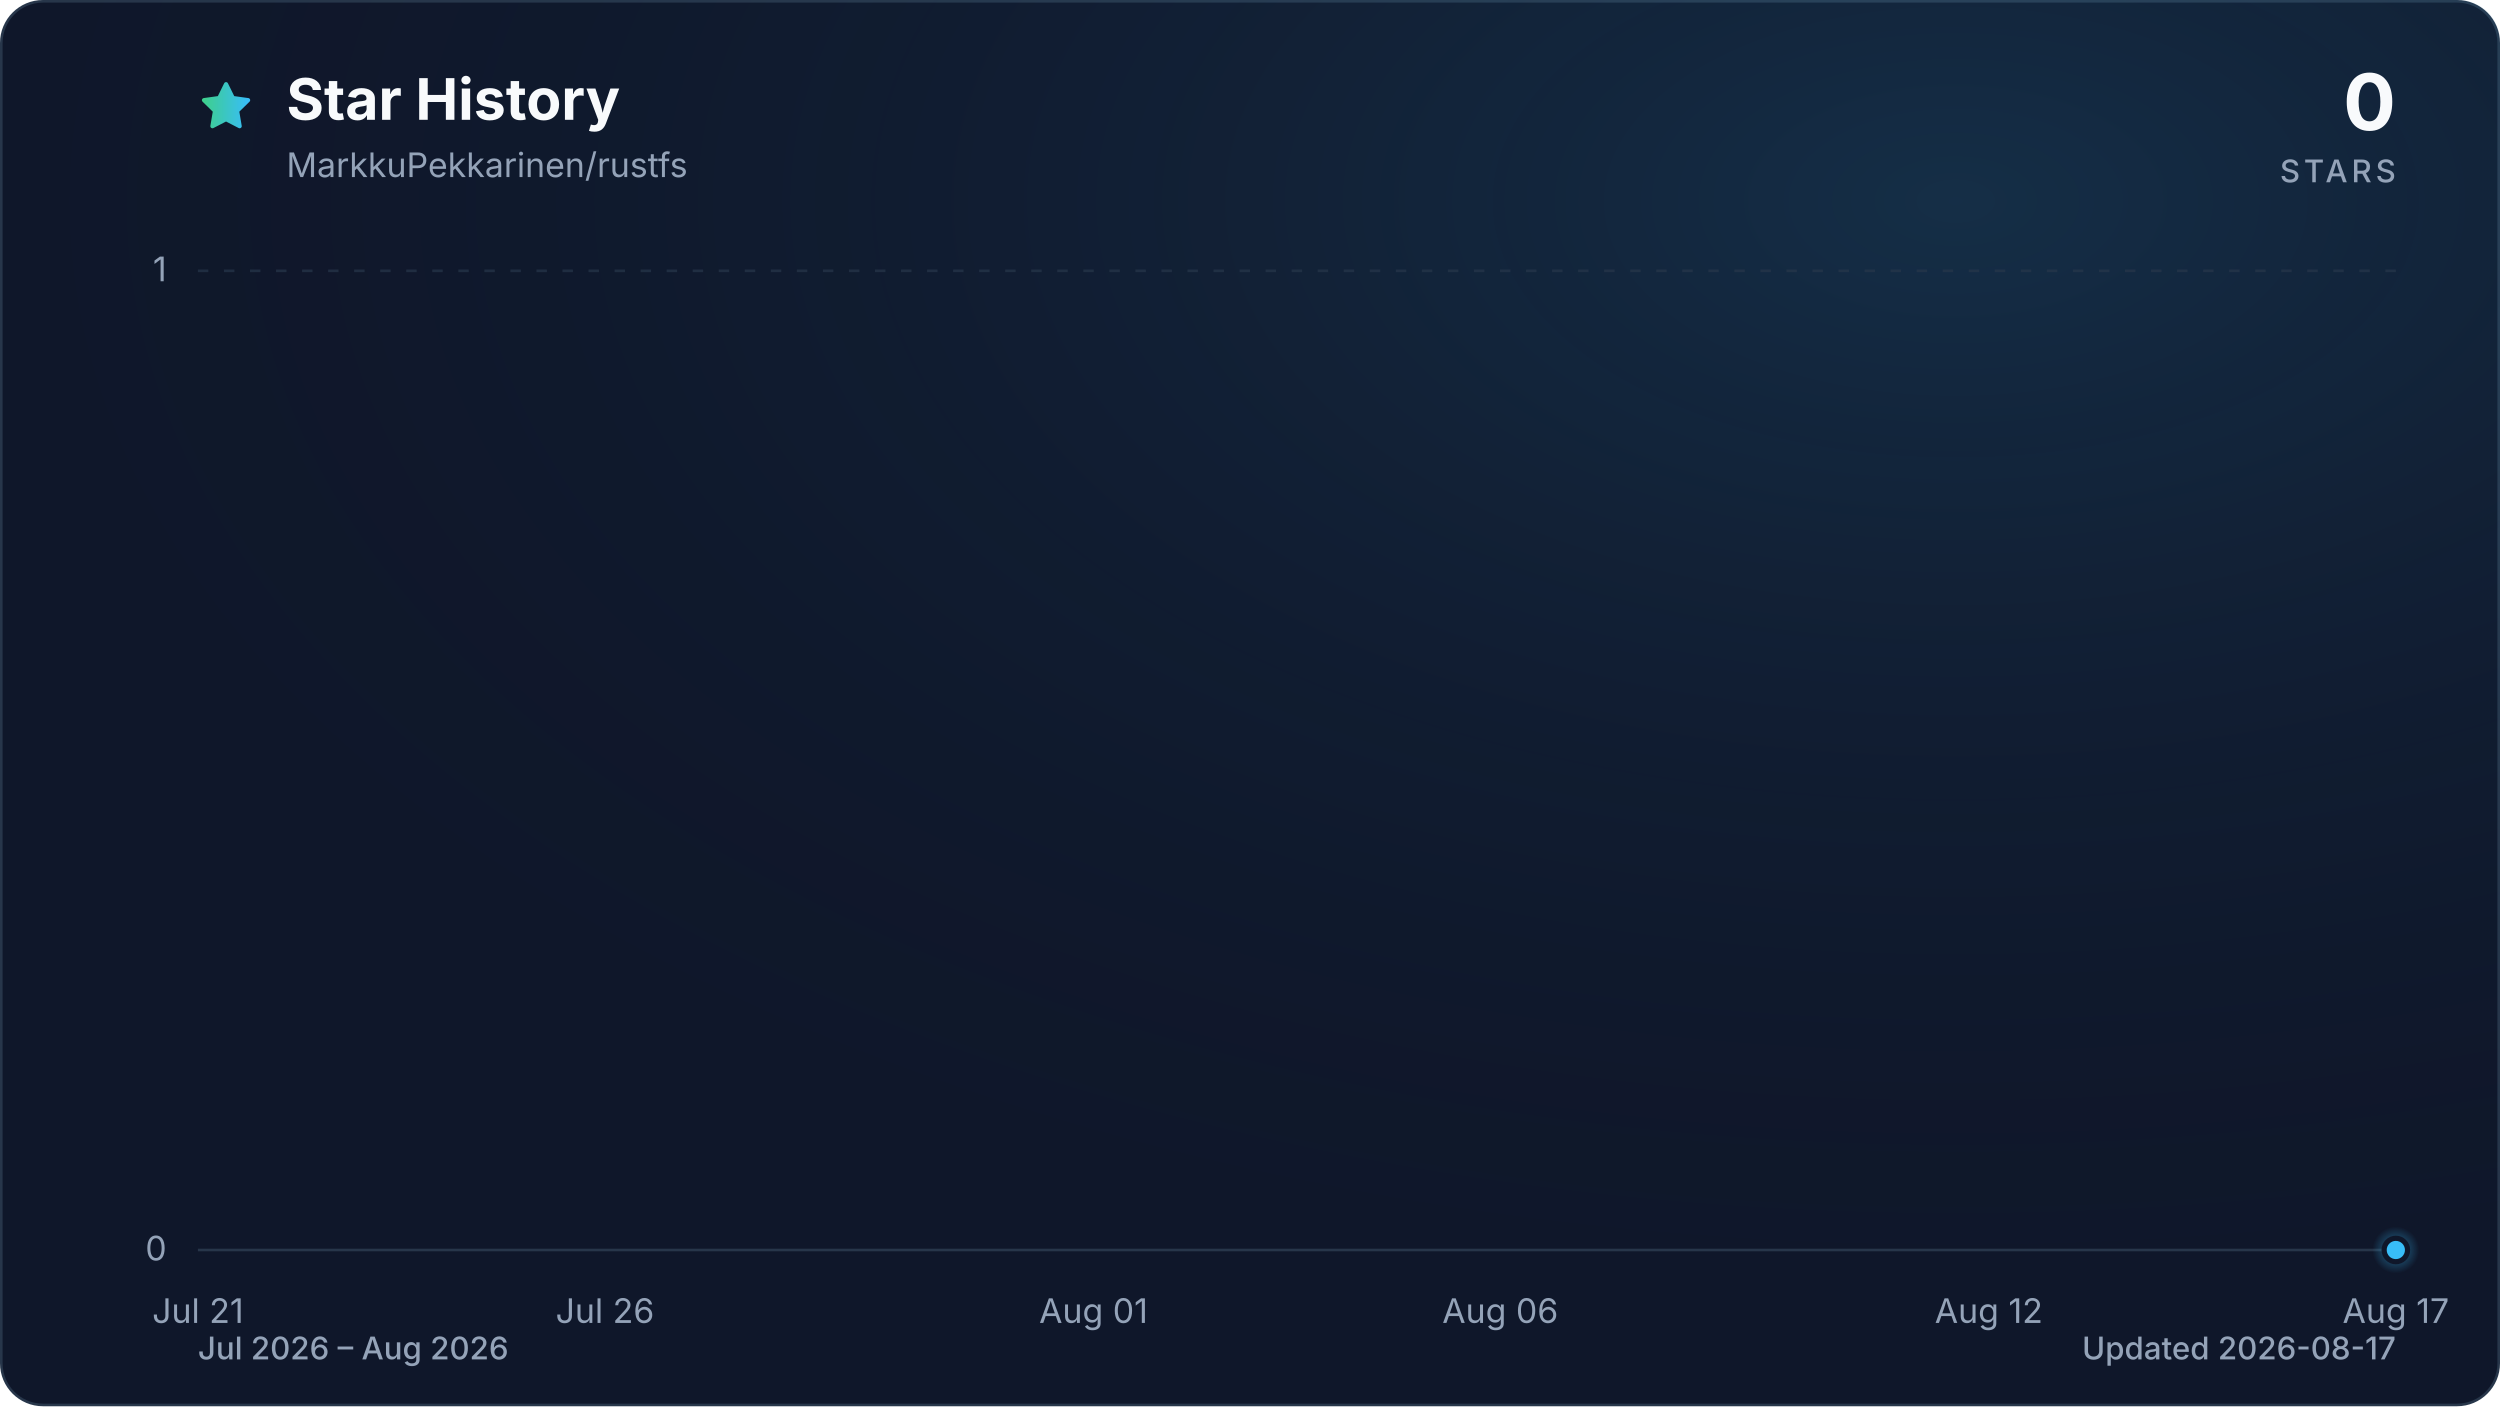
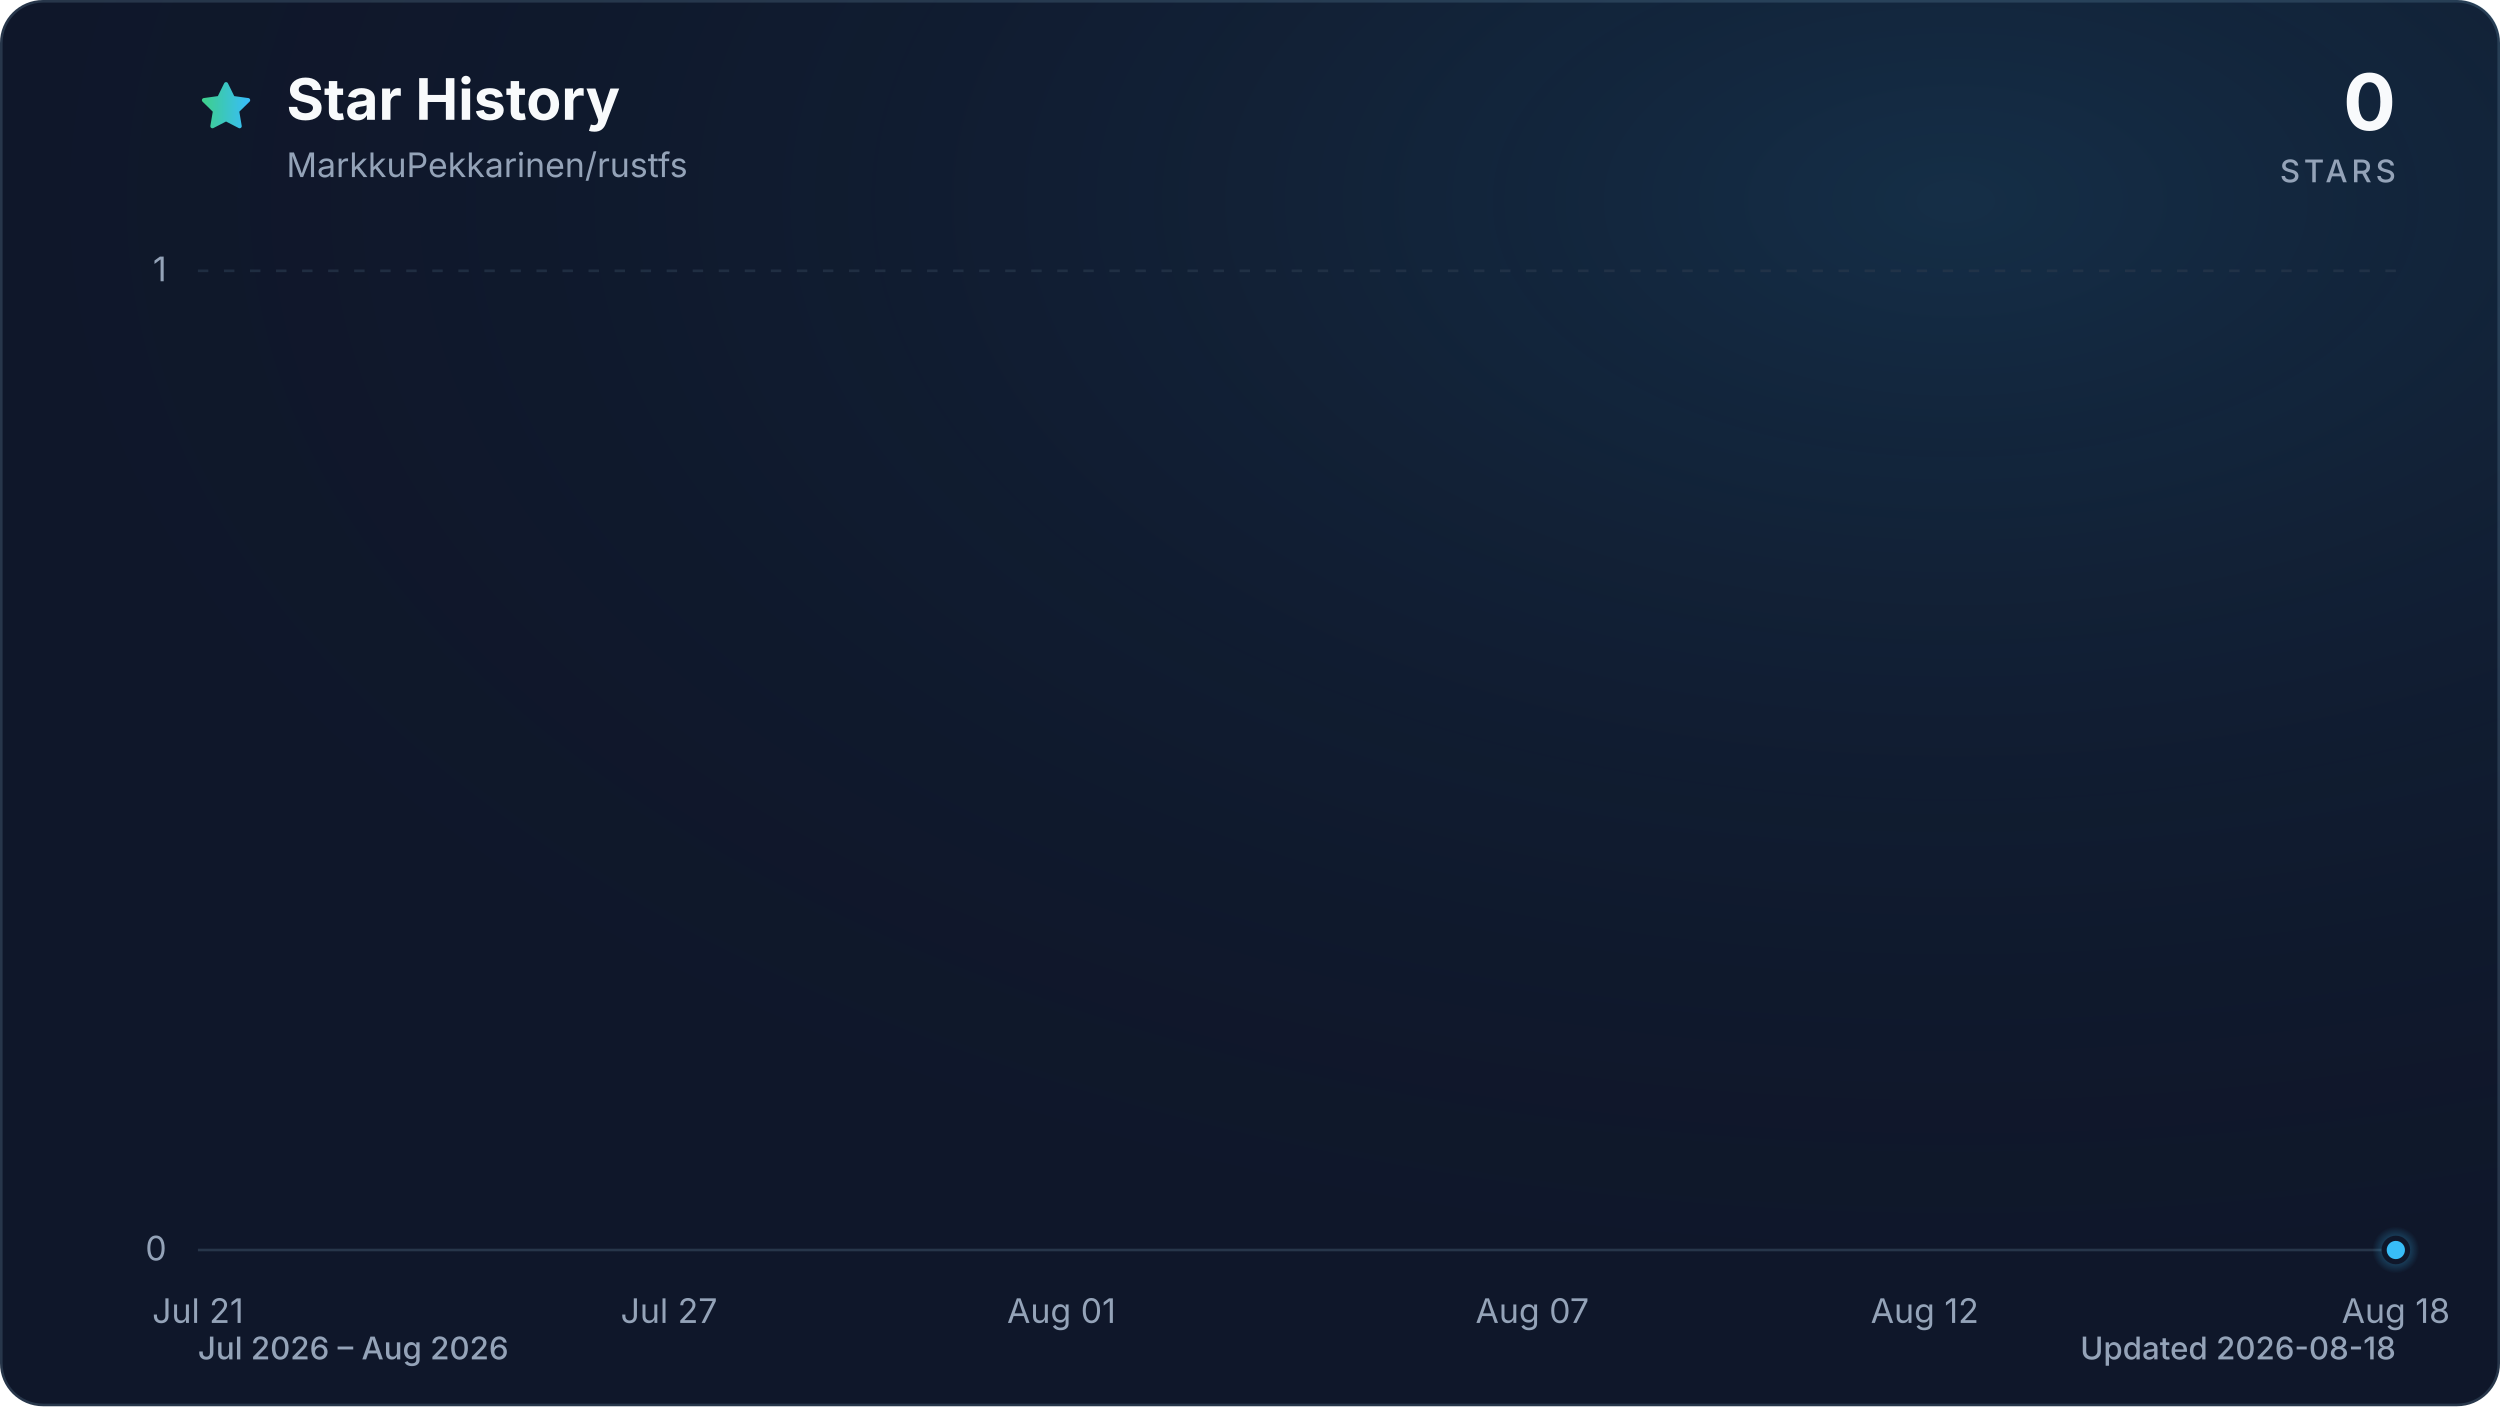
<svg xmlns="http://www.w3.org/2000/svg" viewBox="0 0 960 540" role="img" aria-labelledby="title description" data-style="gradient" data-variant="glow" data-animated="true">
  <defs>
    <linearGradient id="trend" x1="0" y1="0" x2="1" y2="0">
      <stop offset="0%" stop-color="#3ecf8e" />
      <stop offset="100%" stop-color="#38bdf8" />
    </linearGradient>
    <linearGradient id="area" x1="0" y1="0" x2="0" y2="1">
      <stop offset="0%" stop-color="#3ecf8e" stop-opacity="0.30" />
      <stop offset="55%" stop-color="#38bdf8" stop-opacity="0.10" />
      <stop offset="100%" stop-color="#38bdf8" stop-opacity="0.01" />
    </linearGradient>
    <radialGradient id="marker-halo" cx="50%" cy="50%" r="50%">
      <stop offset="0%" stop-color="#38bdf8" stop-opacity="0.55" />
      <stop offset="100%" stop-color="#38bdf8" stop-opacity="0" />
    </radialGradient>
    <radialGradient id="surface-glow" cx="78%" cy="14%" r="80%">
      <stop offset="0%" stop-color="#38bdf8" stop-opacity="0.14" />
      <stop offset="100%" stop-color="#0f172a" stop-opacity="0" />
    </radialGradient>
    <filter id="trend-glow" x="-20%" y="-20%" width="140%" height="140%">
      <feGaussianBlur stdDeviation="7" />
    </filter>
  </defs>
  <style>
.trend-enter{transform-box:fill-box;transform-origin:center;animation:trend-enter 520ms cubic-bezier(0.16,1,0.3,1)}
.marker-enter{transform-box:fill-box;transform-origin:center;animation:marker-enter 320ms cubic-bezier(0.16,1,0.3,1) 200ms both}
.marker-pulse{transform-box:fill-box;transform-origin:center;animation:marker-pulse 2.6s ease-out infinite}
@keyframes trend-enter{from{opacity:.35;transform:translateY(10px)}to{opacity:1;transform:translateY(0)}}
@keyframes marker-enter{from{opacity:0;transform:scale(.4)}to{opacity:1;transform:scale(1)}}
@keyframes marker-pulse{0%{opacity:.5;transform:scale(.7)}70%,100%{opacity:0;transform:scale(2.1)}}
@media (prefers-reduced-motion:reduce){.trend-enter,.marker-enter,.marker-pulse{animation:none!important}}
@media (prefers-reduced-motion:reduce){.marker-pulse{opacity:0}}
</style>
  <rect x="0.5" y="0.5" width="959" height="539" fill="#0f172a" stroke="#27364a" stroke-width="1" rx="16" />
  <rect width="960" height="540" fill="url(#surface-glow)" rx="16" />
  <path d="M12 2.6l2.9 5.9 6.5.9-4.7 4.6 1.1 6.5-5.8-3-5.8 3 1.1-6.5-4.7-4.6 6.5-.9L12 2.6Z" transform="translate(76 30) scale(.9)" fill="url(#trend)" stroke="url(#trend)" stroke-width="1.8" stroke-linejoin="round" aria-hidden="true" />
  <text x="110" y="46" fill="#f8fafc" font-family="ui-sans-serif, system-ui, -apple-system, BlinkMacSystemFont, 'Segoe UI', sans-serif" font-size="22" font-weight="700">Star History</text>
  <text x="110" y="68" fill="#94a3b8" font-family="ui-sans-serif, system-ui, -apple-system, BlinkMacSystemFont, 'Segoe UI', sans-serif" font-size="13">MarkkuPekkarinen/rustfs</text>
  <text x="920" y="50" fill="#f8fafc" font-family="ui-sans-serif, system-ui, -apple-system, BlinkMacSystemFont, 'Segoe UI', sans-serif" font-size="30" font-weight="700" text-anchor="end">0</text>
  <text x="920" y="70" fill="#94a3b8" font-family="ui-sans-serif, system-ui, -apple-system, BlinkMacSystemFont, 'Segoe UI', sans-serif" font-size="12" font-weight="500" letter-spacing="1.5" text-anchor="end">STARS</text>
  <line x1="76" y1="480.0" x2="920" y2="480.0" stroke="#27364a" stroke-width="1" stroke-dasharray="0" opacity="1" />
  <text x="64" y="484.0" fill="#94a3b8" font-family="ui-sans-serif, system-ui, -apple-system, BlinkMacSystemFont, 'Segoe UI', sans-serif" font-size="13" text-anchor="end">0</text>
  <line x1="76" y1="104.0" x2="920" y2="104.0" stroke="#27364a" stroke-width="1" stroke-dasharray="4 6" opacity="0.7" />
  <text x="64" y="108.0" fill="#94a3b8" font-family="ui-sans-serif, system-ui, -apple-system, BlinkMacSystemFont, 'Segoe UI', sans-serif" font-size="13" text-anchor="end">1</text>
  <text x="76.0" y="508" fill="#94a3b8" font-family="ui-sans-serif, system-ui, -apple-system, BlinkMacSystemFont, 'Segoe UI', sans-serif" font-size="13" text-anchor="middle">Jul 21</text>
-   <text x="232.3" y="508" fill="#94a3b8" font-family="ui-sans-serif, system-ui, -apple-system, BlinkMacSystemFont, 'Segoe UI', sans-serif" font-size="13" text-anchor="middle">Jul 26</text>
-   <text x="419.9" y="508" fill="#94a3b8" font-family="ui-sans-serif, system-ui, -apple-system, BlinkMacSystemFont, 'Segoe UI', sans-serif" font-size="13" text-anchor="middle">Aug 01</text>
-   <text x="576.1" y="508" fill="#94a3b8" font-family="ui-sans-serif, system-ui, -apple-system, BlinkMacSystemFont, 'Segoe UI', sans-serif" font-size="13" text-anchor="middle">Aug 06</text>
-   <text x="763.7" y="508" fill="#94a3b8" font-family="ui-sans-serif, system-ui, -apple-system, BlinkMacSystemFont, 'Segoe UI', sans-serif" font-size="13" text-anchor="middle">Aug 12</text>
-   <text x="920.0" y="508" fill="#94a3b8" font-family="ui-sans-serif, system-ui, -apple-system, BlinkMacSystemFont, 'Segoe UI', sans-serif" font-size="13" text-anchor="middle">Aug 17</text>
+   <text x="256.9" y="508" fill="#94a3b8" font-family="ui-sans-serif, system-ui, -apple-system, BlinkMacSystemFont, 'Segoe UI', sans-serif" font-size="13" text-anchor="middle">Jul 27</text>
+   <text x="407.6" y="508" fill="#94a3b8" font-family="ui-sans-serif, system-ui, -apple-system, BlinkMacSystemFont, 'Segoe UI', sans-serif" font-size="13" text-anchor="middle">Aug 01</text>
+   <text x="588.4" y="508" fill="#94a3b8" font-family="ui-sans-serif, system-ui, -apple-system, BlinkMacSystemFont, 'Segoe UI', sans-serif" font-size="13" text-anchor="middle">Aug 07</text>
+   <text x="739.1" y="508" fill="#94a3b8" font-family="ui-sans-serif, system-ui, -apple-system, BlinkMacSystemFont, 'Segoe UI', sans-serif" font-size="13" text-anchor="middle">Aug 12</text>
+   <text x="920.0" y="508" fill="#94a3b8" font-family="ui-sans-serif, system-ui, -apple-system, BlinkMacSystemFont, 'Segoe UI', sans-serif" font-size="13" text-anchor="middle">Aug 18</text>
  <g class="trend-enter">
-     <path d="M 76.0 480.0 C 86.4 480.0, 96.8 480.0, 107.3 480.0 C 117.7 480.0, 128.1 480.0, 138.5 480.0 C 148.9 480.0, 159.4 480.0, 169.8 480.0 C 180.2 480.0, 190.6 480.0, 201.0 480.0 C 211.5 480.0, 221.9 480.0, 232.3 480.0 C 242.7 480.0, 253.1 480.0, 263.6 480.0 C 274.0 480.0, 284.4 480.0, 294.8 480.0 C 305.2 480.0, 315.7 480.0, 326.1 480.0 C 336.5 480.0, 346.9 480.0, 357.3 480.0 C 367.8 480.0, 378.2 480.0, 388.6 480.0 C 399.0 480.0, 409.4 480.0, 419.9 480.0 C 430.3 480.0, 440.7 480.0, 451.1 480.0 C 461.5 480.0, 472.0 480.0, 482.4 480.0 C 492.8 480.0, 503.2 480.0, 513.6 480.0 C 524.0 480.0, 534.5 480.0, 544.9 480.0 C 555.3 480.0, 565.7 480.0, 576.1 480.0 C 586.6 480.0, 597.0 480.0, 607.4 480.0 C 617.8 480.0, 628.2 480.0, 638.7 480.0 C 649.1 480.0, 659.5 480.0, 669.9 480.0 C 680.3 480.0, 690.8 480.0, 701.2 480.0 C 711.6 480.0, 722.0 480.0, 732.4 480.0 C 742.9 480.0, 753.3 480.0, 763.7 480.0 C 774.1 480.0, 784.5 480.0, 795.0 480.0 C 805.4 480.0, 815.8 480.0, 826.2 480.0 C 836.6 480.0, 847.1 480.0, 857.5 480.0 C 867.9 480.0, 878.3 480.0, 888.7 480.0 C 899.2 480.0, 909.6 480.0, 920.0 480.0 L 920.0 480.0 L 76.0 480.0 Z" fill="url(#area)" />
-     <path d="M 76.0 480.0 C 86.4 480.0, 96.8 480.0, 107.3 480.0 C 117.7 480.0, 128.1 480.0, 138.5 480.0 C 148.9 480.0, 159.4 480.0, 169.8 480.0 C 180.2 480.0, 190.6 480.0, 201.0 480.0 C 211.5 480.0, 221.9 480.0, 232.3 480.0 C 242.7 480.0, 253.1 480.0, 263.6 480.0 C 274.0 480.0, 284.4 480.0, 294.8 480.0 C 305.2 480.0, 315.7 480.0, 326.1 480.0 C 336.5 480.0, 346.9 480.0, 357.3 480.0 C 367.8 480.0, 378.2 480.0, 388.6 480.0 C 399.0 480.0, 409.4 480.0, 419.9 480.0 C 430.3 480.0, 440.7 480.0, 451.1 480.0 C 461.5 480.0, 472.0 480.0, 482.4 480.0 C 492.8 480.0, 503.2 480.0, 513.6 480.0 C 524.0 480.0, 534.5 480.0, 544.9 480.0 C 555.3 480.0, 565.7 480.0, 576.1 480.0 C 586.6 480.0, 597.0 480.0, 607.4 480.0 C 617.8 480.0, 628.2 480.0, 638.7 480.0 C 649.1 480.0, 659.5 480.0, 669.9 480.0 C 680.3 480.0, 690.8 480.0, 701.2 480.0 C 711.6 480.0, 722.0 480.0, 732.4 480.0 C 742.9 480.0, 753.3 480.0, 763.7 480.0 C 774.1 480.0, 784.5 480.0, 795.0 480.0 C 805.4 480.0, 815.8 480.0, 826.2 480.0 C 836.6 480.0, 847.1 480.0, 857.5 480.0 C 867.9 480.0, 878.3 480.0, 888.7 480.0 C 899.2 480.0, 909.6 480.0, 920.0 480.0" fill="none" stroke="url(#trend)" stroke-width="12" stroke-linecap="round" stroke-linejoin="round" opacity="0.16" filter="url(#trend-glow)" />
-     <path d="M 76.0 480.0 C 86.4 480.0, 96.8 480.0, 107.3 480.0 C 117.7 480.0, 128.1 480.0, 138.5 480.0 C 148.9 480.0, 159.4 480.0, 169.8 480.0 C 180.2 480.0, 190.6 480.0, 201.0 480.0 C 211.5 480.0, 221.9 480.0, 232.3 480.0 C 242.7 480.0, 253.1 480.0, 263.6 480.0 C 274.0 480.0, 284.4 480.0, 294.8 480.0 C 305.2 480.0, 315.7 480.0, 326.1 480.0 C 336.5 480.0, 346.9 480.0, 357.3 480.0 C 367.8 480.0, 378.2 480.0, 388.6 480.0 C 399.0 480.0, 409.4 480.0, 419.9 480.0 C 430.3 480.0, 440.7 480.0, 451.1 480.0 C 461.5 480.0, 472.0 480.0, 482.4 480.0 C 492.8 480.0, 503.2 480.0, 513.6 480.0 C 524.0 480.0, 534.5 480.0, 544.9 480.0 C 555.3 480.0, 565.7 480.0, 576.1 480.0 C 586.6 480.0, 597.0 480.0, 607.4 480.0 C 617.8 480.0, 628.2 480.0, 638.7 480.0 C 649.1 480.0, 659.5 480.0, 669.9 480.0 C 680.3 480.0, 690.8 480.0, 701.2 480.0 C 711.6 480.0, 722.0 480.0, 732.4 480.0 C 742.9 480.0, 753.3 480.0, 763.7 480.0 C 774.1 480.0, 784.5 480.0, 795.0 480.0 C 805.4 480.0, 815.8 480.0, 826.2 480.0 C 836.6 480.0, 847.1 480.0, 857.5 480.0 C 867.9 480.0, 878.3 480.0, 888.7 480.0 C 899.2 480.0, 909.6 480.0, 920.0 480.0" fill="none" stroke="url(#trend)" stroke-width="3" stroke-linecap="round" stroke-linejoin="round" />
+     <path d="M 76.0 480.0 C 86.0 480.0, 96.1 480.0, 106.1 480.0 C 116.2 480.0, 126.2 480.0, 136.3 480.0 C 146.3 480.0, 156.4 480.0, 166.4 480.0 C 176.5 480.0, 186.5 480.0, 196.6 480.0 C 206.6 480.0, 216.7 480.0, 226.7 480.0 C 236.8 480.0, 246.8 480.0, 256.9 480.0 C 266.9 480.0, 277.0 480.0, 287.0 480.0 C 297.0 480.0, 307.1 480.0, 317.1 480.0 C 327.2 480.0, 337.2 480.0, 347.3 480.0 C 357.3 480.0, 367.4 480.0, 377.4 480.0 C 387.5 480.0, 397.5 480.0, 407.6 480.0 C 417.6 480.0, 427.7 480.0, 437.7 480.0 C 447.8 480.0, 457.8 480.0, 467.9 480.0 C 477.9 480.0, 488.0 480.0, 498.0 480.0 C 508.0 480.0, 518.1 480.0, 528.1 480.0 C 538.2 480.0, 548.2 480.0, 558.3 480.0 C 568.3 480.0, 578.4 480.0, 588.4 480.0 C 598.5 480.0, 608.5 480.0, 618.6 480.0 C 628.6 480.0, 638.7 480.0, 648.7 480.0 C 658.8 480.0, 668.8 480.0, 678.9 480.0 C 688.9 480.0, 699.0 480.0, 709.0 480.0 C 719.0 480.0, 729.1 480.0, 739.1 480.0 C 749.2 480.0, 759.2 480.0, 769.3 480.0 C 779.3 480.0, 789.4 480.0, 799.4 480.0 C 809.5 480.0, 819.5 480.0, 829.6 480.0 C 839.6 480.0, 849.7 480.0, 859.7 480.0 C 869.8 480.0, 879.8 480.0, 889.9 480.0 C 899.9 480.0, 910.0 480.0, 920.0 480.0 L 920.0 480.0 L 76.0 480.0 Z" fill="url(#area)" />
+     <path d="M 76.0 480.0 C 86.0 480.0, 96.1 480.0, 106.1 480.0 C 116.2 480.0, 126.2 480.0, 136.3 480.0 C 146.3 480.0, 156.4 480.0, 166.4 480.0 C 176.5 480.0, 186.5 480.0, 196.6 480.0 C 206.6 480.0, 216.7 480.0, 226.7 480.0 C 236.8 480.0, 246.8 480.0, 256.9 480.0 C 266.9 480.0, 277.0 480.0, 287.0 480.0 C 297.0 480.0, 307.1 480.0, 317.1 480.0 C 327.2 480.0, 337.2 480.0, 347.3 480.0 C 357.3 480.0, 367.4 480.0, 377.4 480.0 C 387.5 480.0, 397.5 480.0, 407.6 480.0 C 417.6 480.0, 427.7 480.0, 437.7 480.0 C 447.8 480.0, 457.8 480.0, 467.9 480.0 C 477.9 480.0, 488.0 480.0, 498.0 480.0 C 508.0 480.0, 518.1 480.0, 528.1 480.0 C 538.2 480.0, 548.2 480.0, 558.3 480.0 C 568.3 480.0, 578.4 480.0, 588.4 480.0 C 598.5 480.0, 608.5 480.0, 618.6 480.0 C 628.6 480.0, 638.7 480.0, 648.7 480.0 C 658.8 480.0, 668.8 480.0, 678.9 480.0 C 688.9 480.0, 699.0 480.0, 709.0 480.0 C 719.0 480.0, 729.1 480.0, 739.1 480.0 C 749.2 480.0, 759.2 480.0, 769.3 480.0 C 779.3 480.0, 789.4 480.0, 799.4 480.0 C 809.5 480.0, 819.5 480.0, 829.6 480.0 C 839.6 480.0, 849.7 480.0, 859.7 480.0 C 869.8 480.0, 879.8 480.0, 889.9 480.0 C 899.9 480.0, 910.0 480.0, 920.0 480.0" fill="none" stroke="url(#trend)" stroke-width="12" stroke-linecap="round" stroke-linejoin="round" opacity="0.16" filter="url(#trend-glow)" />
+     <path d="M 76.0 480.0 C 86.0 480.0, 96.1 480.0, 106.1 480.0 C 116.2 480.0, 126.2 480.0, 136.3 480.0 C 146.3 480.0, 156.4 480.0, 166.4 480.0 C 176.5 480.0, 186.5 480.0, 196.6 480.0 C 206.6 480.0, 216.7 480.0, 226.7 480.0 C 236.8 480.0, 246.8 480.0, 256.9 480.0 C 266.9 480.0, 277.0 480.0, 287.0 480.0 C 297.0 480.0, 307.1 480.0, 317.1 480.0 C 327.2 480.0, 337.2 480.0, 347.3 480.0 C 357.3 480.0, 367.4 480.0, 377.4 480.0 C 387.5 480.0, 397.5 480.0, 407.6 480.0 C 417.6 480.0, 427.7 480.0, 437.7 480.0 C 447.8 480.0, 457.8 480.0, 467.9 480.0 C 477.9 480.0, 488.0 480.0, 498.0 480.0 C 508.0 480.0, 518.1 480.0, 528.1 480.0 C 538.2 480.0, 548.2 480.0, 558.3 480.0 C 568.3 480.0, 578.4 480.0, 588.4 480.0 C 598.5 480.0, 608.5 480.0, 618.6 480.0 C 628.6 480.0, 638.7 480.0, 648.7 480.0 C 658.8 480.0, 668.8 480.0, 678.9 480.0 C 688.9 480.0, 699.0 480.0, 709.0 480.0 C 719.0 480.0, 729.1 480.0, 739.1 480.0 C 749.2 480.0, 759.2 480.0, 769.3 480.0 C 779.3 480.0, 789.4 480.0, 799.4 480.0 C 809.5 480.0, 819.5 480.0, 829.6 480.0 C 839.6 480.0, 849.7 480.0, 859.7 480.0 C 869.8 480.0, 879.8 480.0, 889.9 480.0 C 899.9 480.0, 910.0 480.0, 920.0 480.0" fill="none" stroke="url(#trend)" stroke-width="3" stroke-linecap="round" stroke-linejoin="round" />
  </g>
  <g class="marker-enter">
    <circle class="marker-pulse" cx="920.0" cy="480.0" r="9" fill="url(#marker-halo)" />
    <circle cx="920.0" cy="480.0" r="4.5" fill="#38bdf8" stroke="#0f172a" stroke-width="2" />
  </g>
  <text x="76" y="522" fill="#94a3b8" font-family="ui-sans-serif, system-ui, -apple-system, BlinkMacSystemFont, 'Segoe UI', sans-serif" font-size="12" font-weight="500">Jul 2026 – Aug 2026</text>
-   <text x="920" y="522" fill="#94a3b8" font-family="ui-sans-serif, system-ui, -apple-system, BlinkMacSystemFont, 'Segoe UI', sans-serif" font-size="12" font-weight="500" text-anchor="end">Updated 2026-08-17</text>
+   <text x="920" y="522" fill="#94a3b8" font-family="ui-sans-serif, system-ui, -apple-system, BlinkMacSystemFont, 'Segoe UI', sans-serif" font-size="12" font-weight="500" text-anchor="end">Updated 2026-08-18</text>
</svg>
